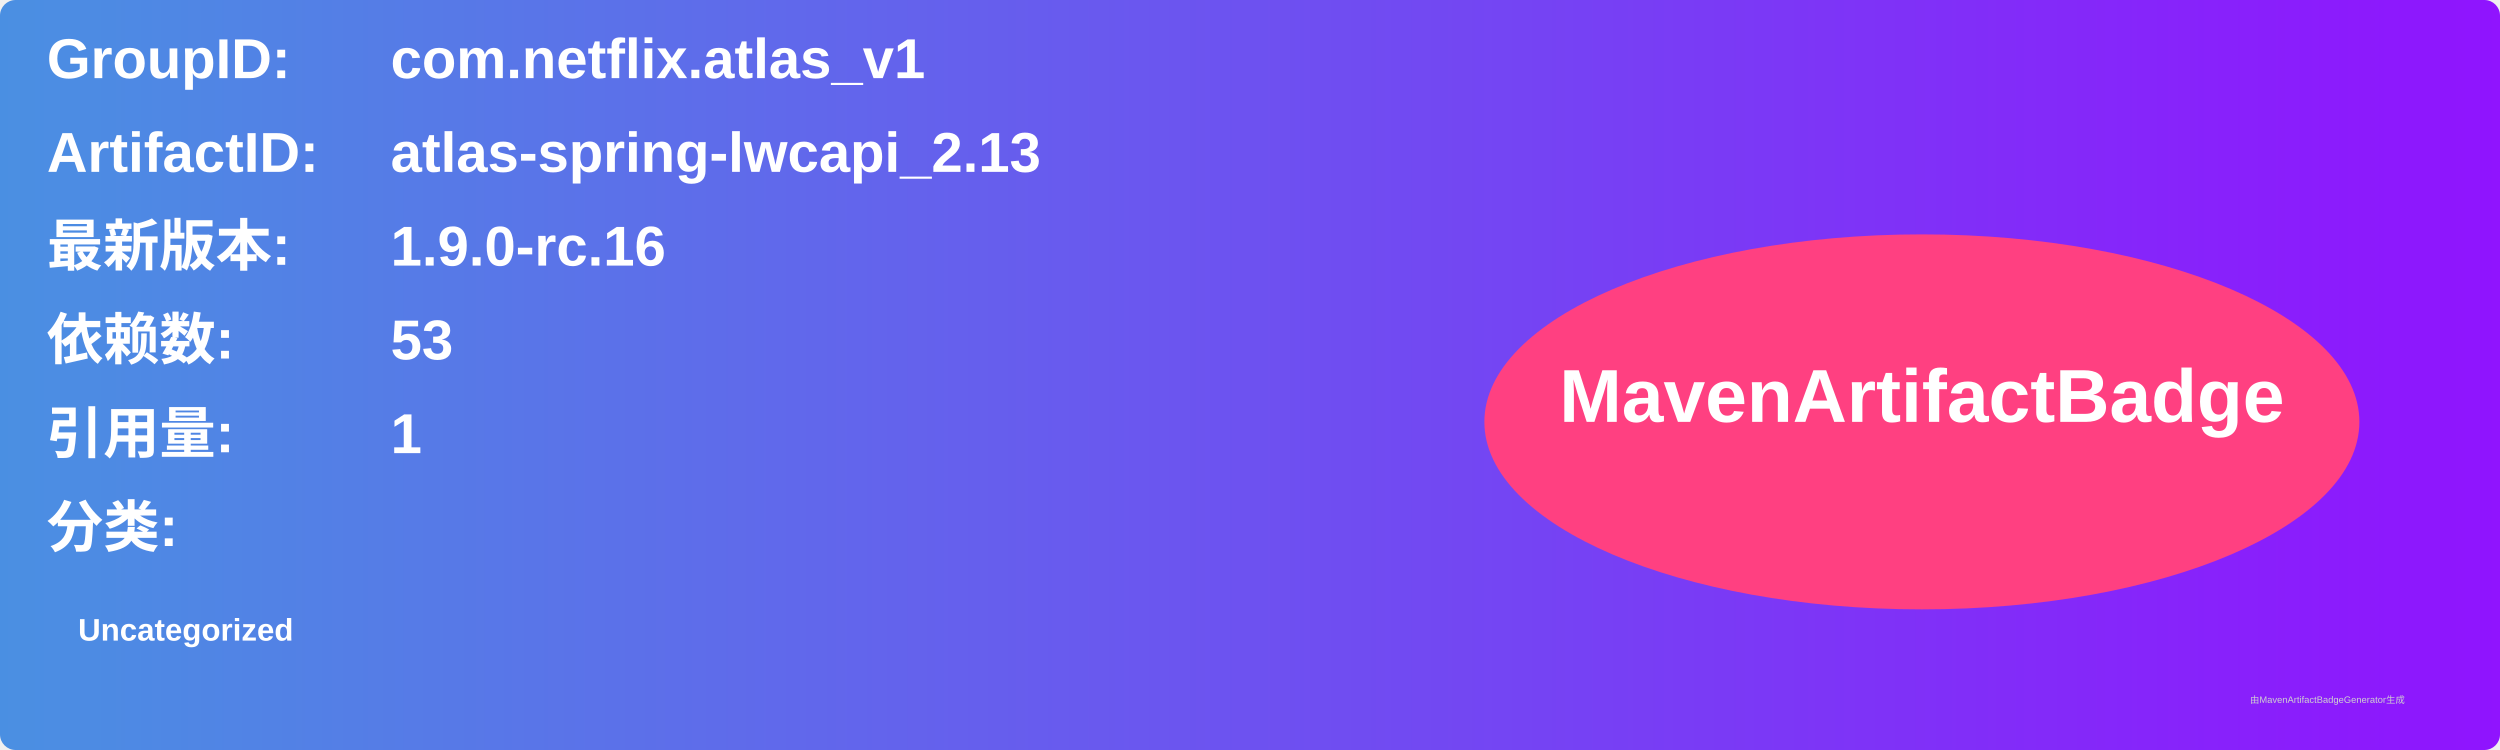
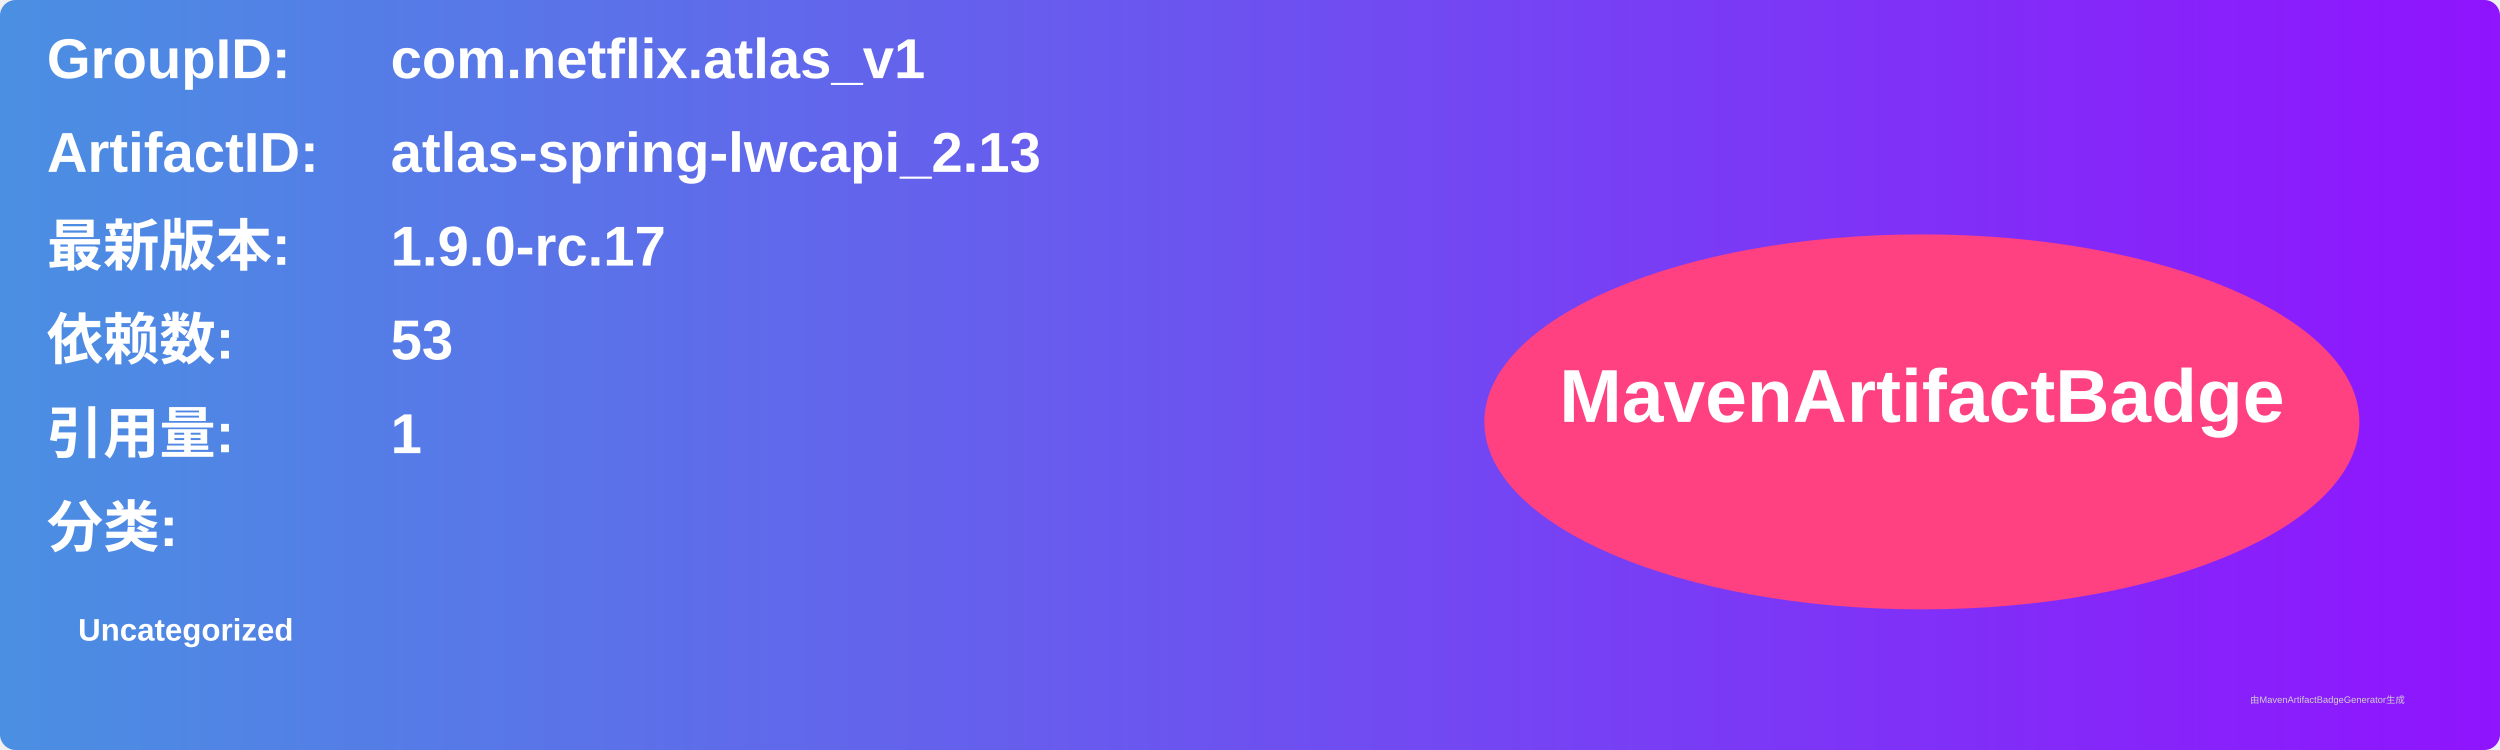
<svg xmlns="http://www.w3.org/2000/svg" width="800" height="240" viewBox="0 0 800 240">
  <linearGradient id="grad" x1="0%" y1="0%" x2="100%" y2="0%">
    <stop offset="0%" stop-color="#4a90e2" />
    <stop offset="100%" stop-color="#9013fe" />
  </linearGradient>
  <rect width="100%" height="100%" rx="5" ry="5" fill="url(#grad)" />
  <g transform="translate(15, 15)">
    <text x="0" y="10" font-family="Arial" font-size="18" fill="white" font-weight="bold" width="260">GroupID:</text>
    <text x="110" y="10" font-family="Arial" font-size="18" fill="white" font-weight="bold" width="460">com.netflix.atlas_v1</text>
    <text x="0" y="40" font-family="Arial" font-size="18" fill="white" font-weight="bold" width="260">ArtifactID:</text>
    <text x="110" y="40" font-family="Arial" font-size="18" fill="white" font-weight="bold" width="460">atlas-spring-lwcapi_2.13</text>
    <text x="0" y="70" font-family="Arial" font-size="18" fill="white" font-weight="bold">最新版本:</text>
    <text x="110" y="70" font-family="Arial" font-size="18" fill="white" font-weight="bold">
-       <tspan font-weight="bold">1.9.0-rc.16</tspan>
+       <tspan font-weight="bold">1.9.0-rc.17</tspan>
    </text>
    <text x="0" y="100" font-family="Arial" font-size="18" fill="white" font-weight="bold">依赖数: </text>
    <text x="110" y="100" font-family="Arial" font-size="18" fill="white">
      <tspan font-weight="bold">53</tspan>
    </text>
    <text x="0" y="130" font-family="Arial" font-size="18" fill="white" font-weight="bold">引用量: </text>
    <text x="110" y="130" font-family="Arial" font-size="18" fill="white">
      <tspan font-weight="bold">1</tspan>
    </text>
    <text x="0" y="160" font-family="Arial" font-size="18" fill="white" font-weight="bold">分类:</text>
    <text x="10" y="190" font-family="Arial" font-size="10" fill="white">
      <tspan font-weight="bold">Uncategorized</tspan>
    </text>
    <ellipse cx="600" cy="120" rx="140" ry="60" fill="#ff4081" />
    <text x="600" y="120" text-anchor="middle" font-family="Arial" font-size="24" fill="white" font-weight="bold">MavenArtifactBadge</text>
  </g>
  <text x="720" y="225" font-family="Arial" font-size="3" fill="#d0d0d0">由MavenArtifactBadgeGenerator生成</text>
</svg>
